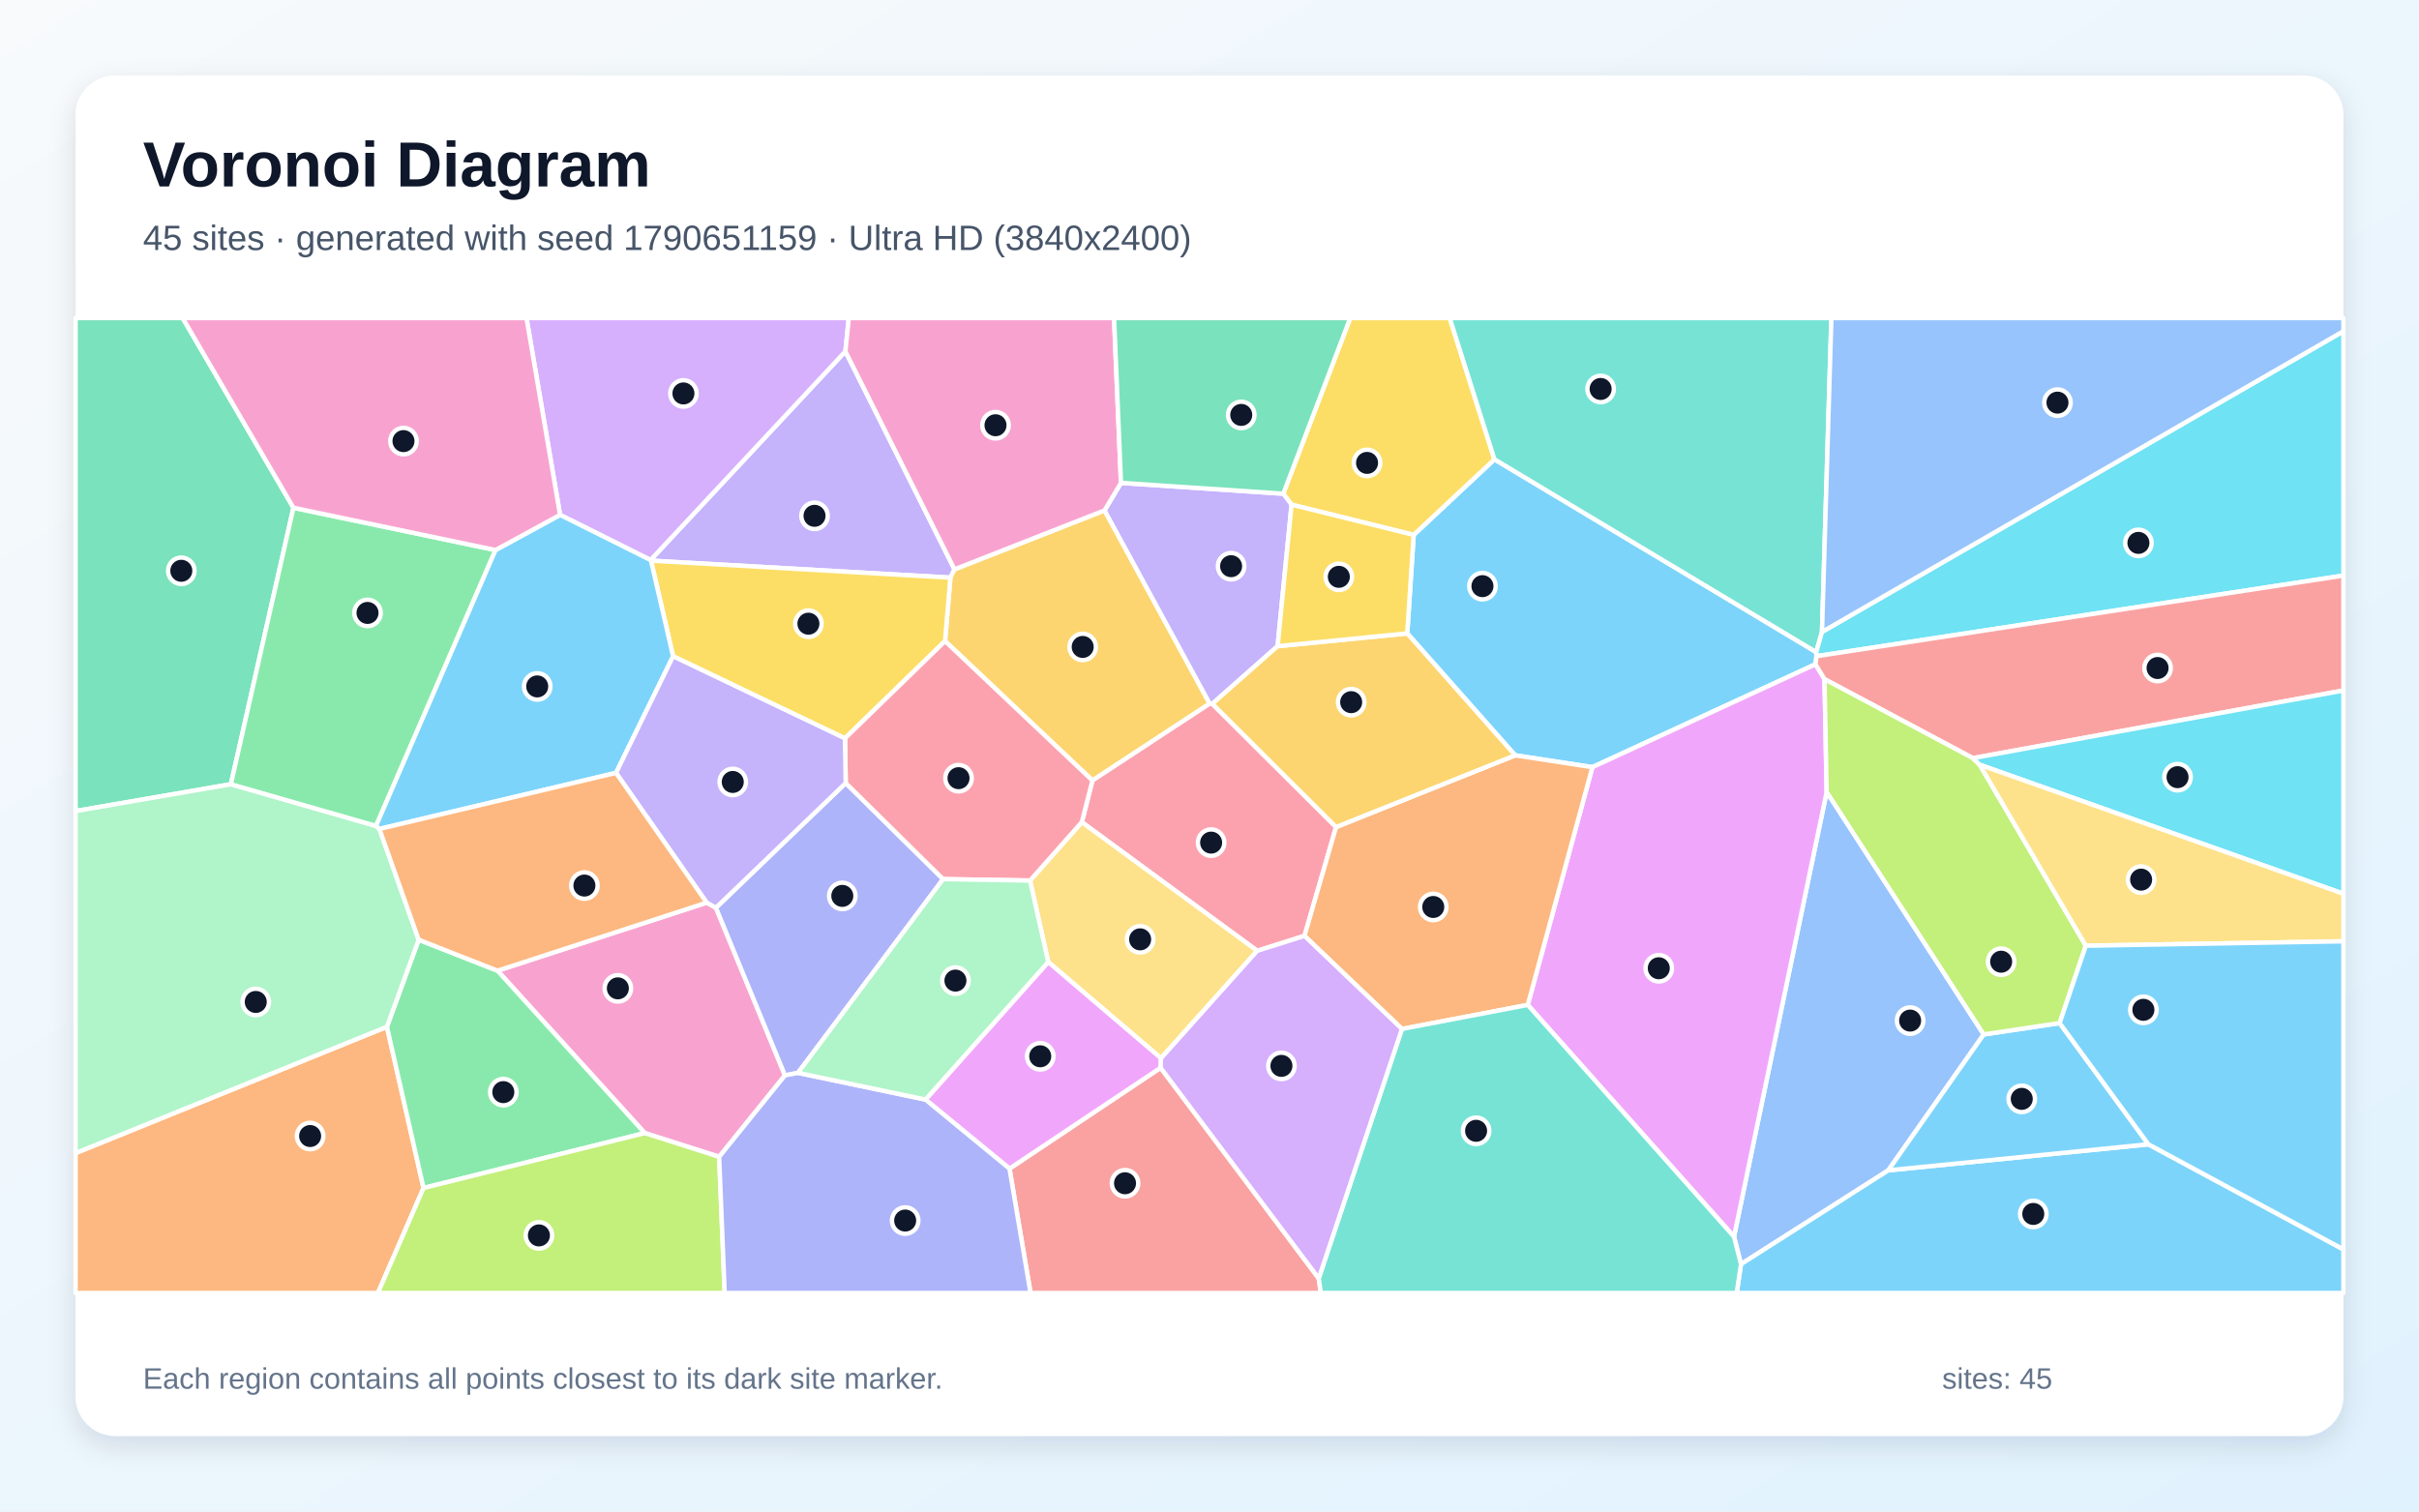
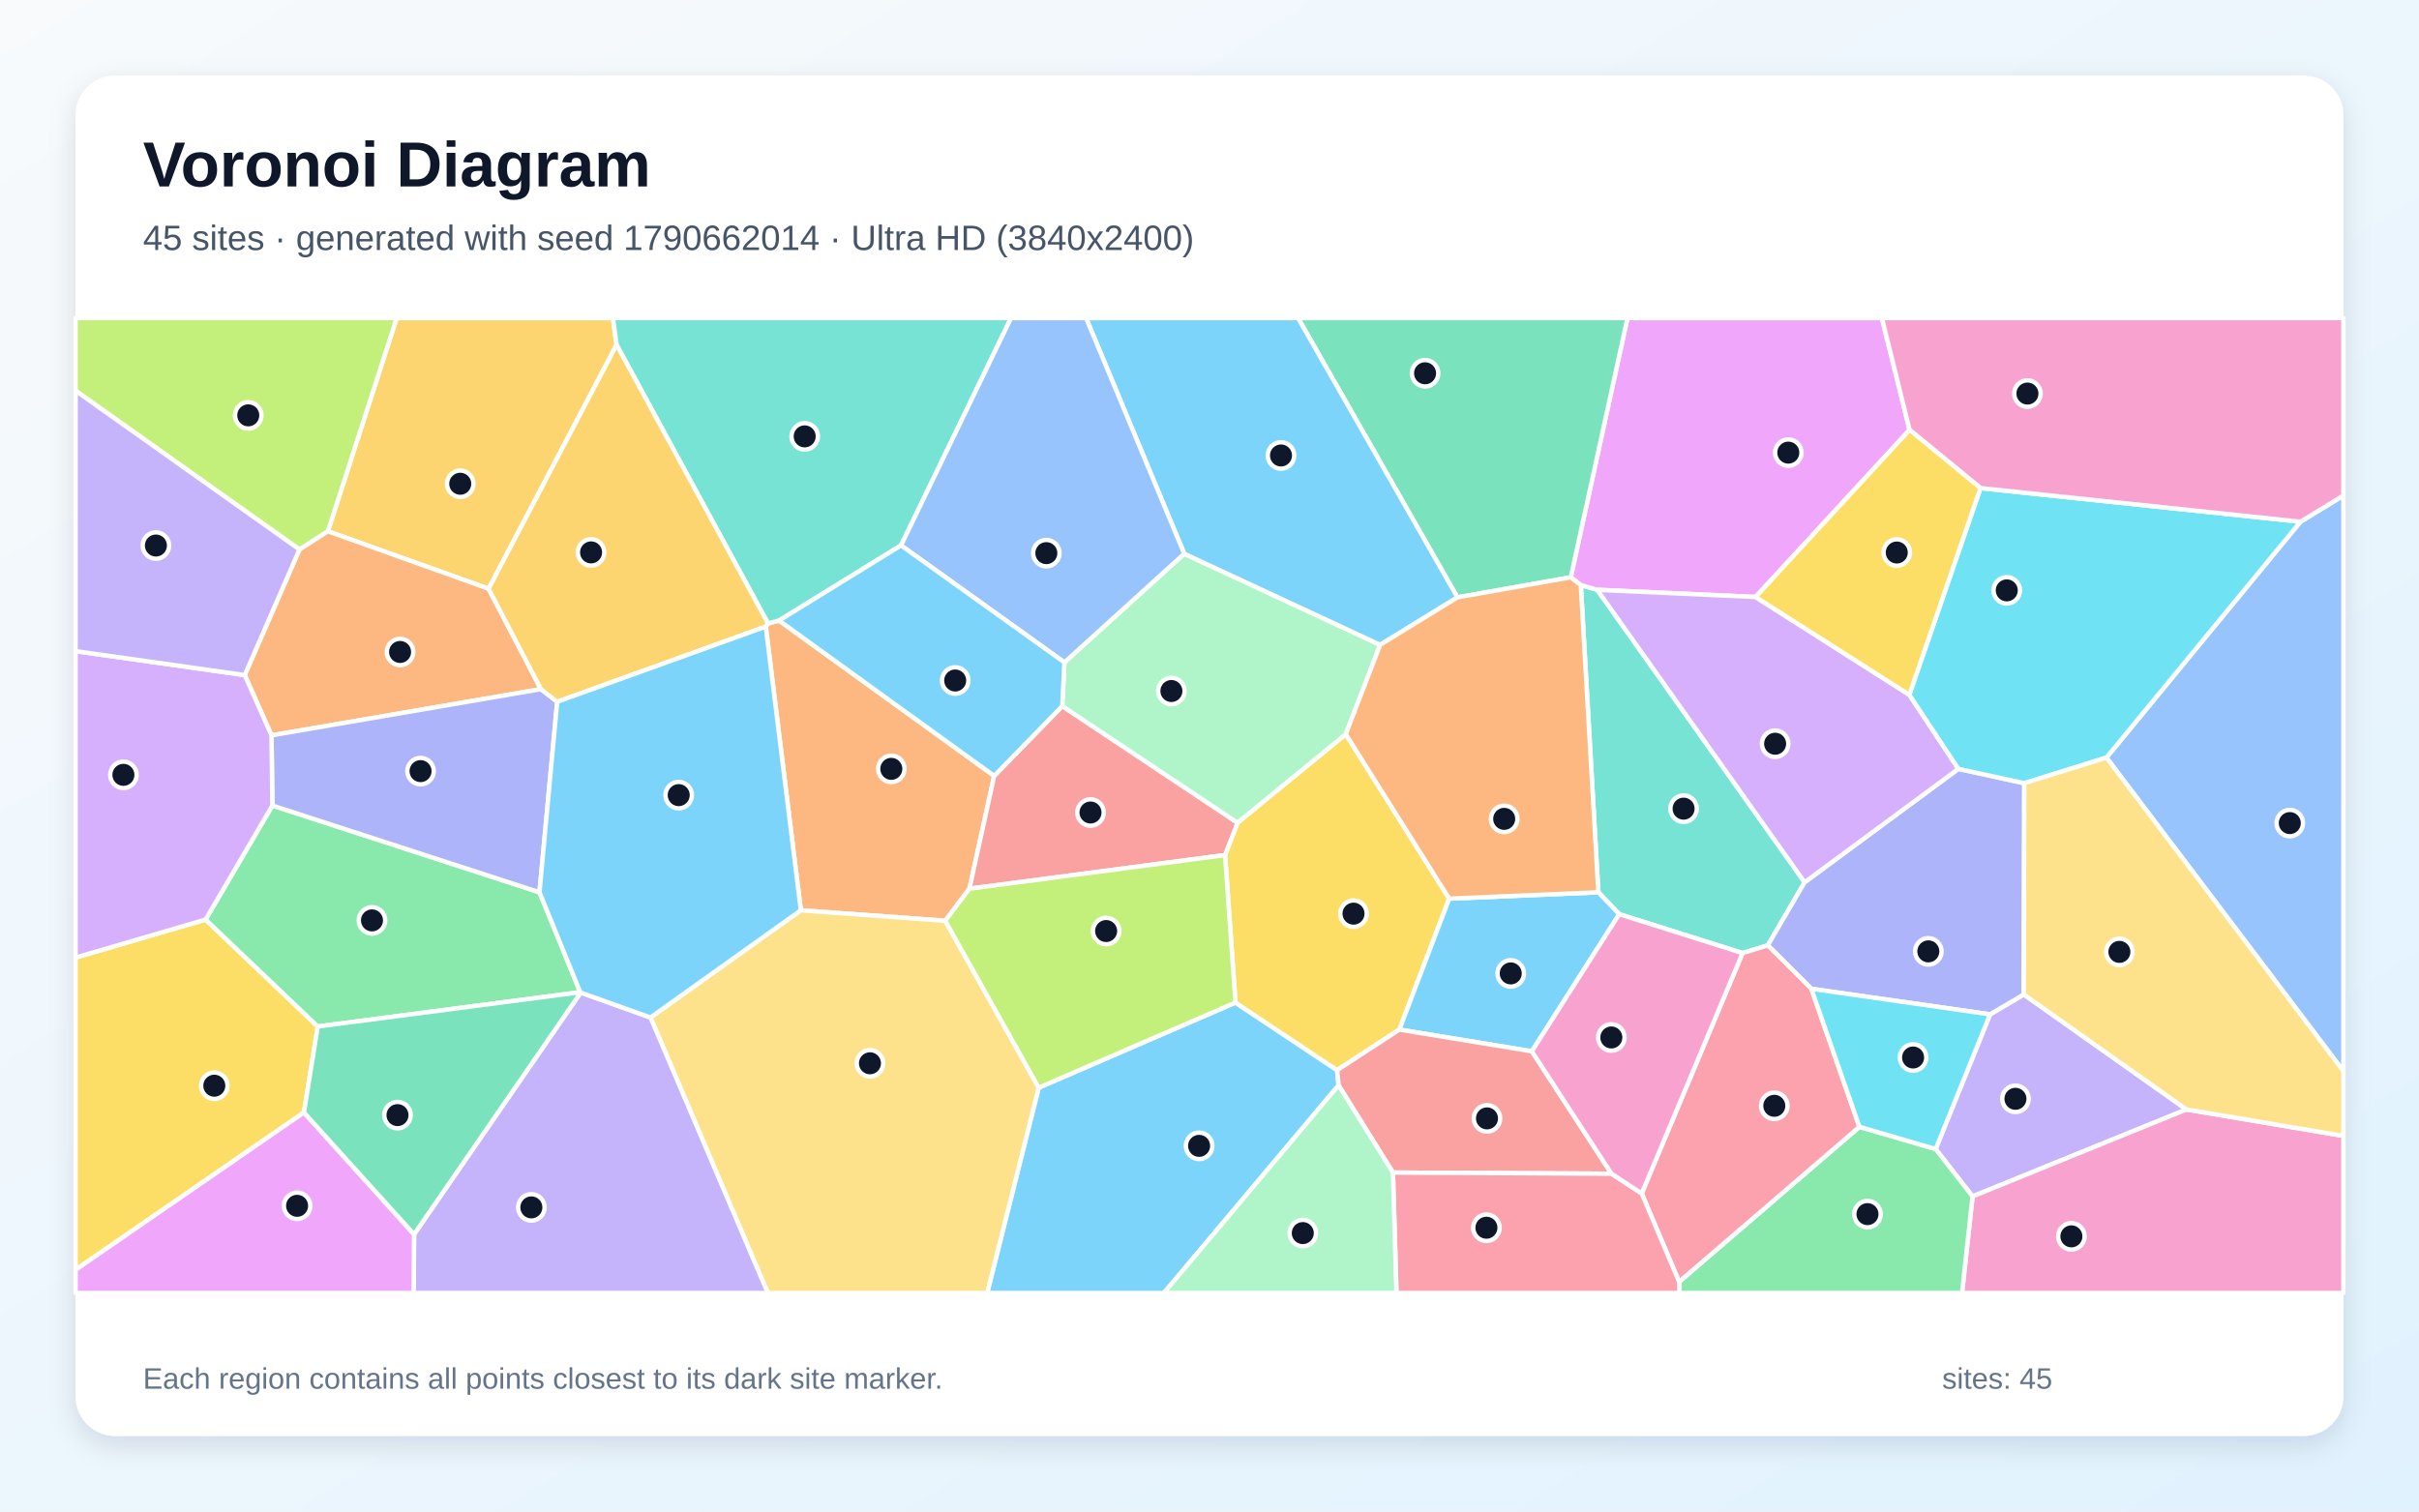
<svg xmlns="http://www.w3.org/2000/svg" width="3840" height="2400" viewBox="0 0 3840 2400" role="img" aria-labelledby="title description">
  <defs>
    <linearGradient id="background" x1="0" y1="0" x2="1" y2="1">
      <stop stop-color="#F8FAFC" />
      <stop offset="1" stop-color="#E0F2FE" />
    </linearGradient>
    <filter id="shadow" x="-5%" y="-5%" width="110%" height="110%">
      <feDropShadow dx="0" dy="15" stdDeviation="22" flood-color="#0F172A" flood-opacity=".12" />
    </filter>
  </defs>
  <rect width="3840" height="2400" fill="url(#background)" />
  <rect x="120" y="120" width="3600" height="2160" rx="63" fill="#FFFFFF" filter="url(#shadow)" />
  <g font-family="Arial, sans-serif">
    <text x="227" y="296" font-size="101" font-weight="700" fill="#0F172A">Voronoi Diagram</text>
-     <text x="227" y="397" font-size="56" fill="#475569">45 sites · generated with seed 1790651159 · Ultra HD (3840x2400)</text>
+     <text x="227" y="397" font-size="56" fill="#475569">45 sites · generated with seed 1790662014 · Ultra HD (3840x2400)</text>
  </g>
  <g stroke="#FFFFFF" stroke-width="7" stroke-linejoin="round">
-     <polygon points="2883.5,1041.9 2882.0,1054.7 2527.8,1218.1 2405.2,1199.3 2233.9,1005.7 2244.1,849.3 2372.3,729.3 2883.1,1035.4" fill="#38BDF8" fill-opacity="0.65" />
-     <polygon points="1515.2,904.0 1508.7,917.2 1033.4,890.2 1032.7,889.2 1342.0,557.9" fill="#A78BFA" fill-opacity="0.65" />
-     <polygon points="1141.6,1836.8 1023.5,1799.1 789.8,1541.3 1121.8,1433.2 1136.5,1441.3 1246.1,1707.5" fill="#F472B6" fill-opacity="0.65" />
-     <polygon points="120.0,1830.9 614.2,1630.3 672.3,1886.3 599.9,2053.0 120.0,2053.0" fill="#FB923C" fill-opacity="0.65" />
-     <polygon points="2050.3,801.3 2037.1,783.9 2143.4,505.0 2301.3,505.0 2372.3,729.3 2244.1,849.3" fill="#FACC15" fill-opacity="0.65" />
-     <polygon points="672.3,1886.3 614.2,1630.3 664.6,1492.1 789.8,1541.3 1023.5,1799.1" fill="#4ADE80" fill-opacity="0.65" />
-     <polygon points="2892.3,1003.4 2883.1,1035.4 2372.3,729.3 2301.3,505.0 2907.2,505.0" fill="#2DD4BF" fill-opacity="0.65" />
-     <polygon points="3149.0,1642.5 2997.5,1858.3 2763.7,2007.3 2752.6,1963.6 2899.7,1257.4" fill="#60A5FA" fill-opacity="0.65" />
-     <polygon points="2425.2,1595.6 2527.8,1218.1 2882.0,1054.7 2896.3,1078.4 2899.7,1257.4 2752.6,1963.6" fill="#E879F9" fill-opacity="0.65" />
-     <polygon points="465.8,806.2 366.5,1245.2 120.0,1287.8 120.0,505.0 290.0,505.0" fill="#34D399" fill-opacity="0.65" />
-     <polygon points="1602.5,1855.6 1842.4,1695.4 2093.4,2029.8 2096.8,2053.0 1635.9,2053.0" fill="#F87171" fill-opacity="0.65" />
-     <polygon points="1342.5,1243.3 1497.1,1395.9 1266.7,1703.5 1246.1,1707.5 1136.5,1441.3" fill="#818CF8" fill-opacity="0.65" />
-     <polygon points="1753.4,810.4 1920.3,1117.2 1734.2,1239.3 1500.2,1017.9 1508.7,917.2 1515.2,904.0" fill="#FBBF24" fill-opacity="0.65" />
-     <polygon points="672.3,1886.3 1023.5,1799.1 1141.6,1836.8 1150.4,2053.0 599.9,2053.0" fill="#A3E635" fill-opacity="0.65" />
-     <polygon points="1342.0,557.9 1032.7,889.2 889.1,817.5 835.8,505.0 1347.4,505.0" fill="#C084FC" fill-opacity="0.65" />
-     <polygon points="2120.9,1313.2 2070.8,1486.0 1995.7,1509.7 1717.3,1305.4 1734.2,1239.3 1920.3,1117.2 1924.5,1117.5" fill="#FB7185" fill-opacity="0.65" />
-     <polygon points="2883.5,1041.9 2883.1,1035.4 2892.3,1003.4 3720.0,525.9 3720.0,913.9" fill="#22D3EE" fill-opacity="0.65" />
-     <polygon points="664.6,1492.1 614.2,1630.3 120.0,1830.9 120.0,1287.8 366.5,1245.2 596.9,1311.4 602.3,1316.2" fill="#86EFAC" fill-opacity="0.65" />
-     <polygon points="1843.0,1680.3 1664.0,1527.5 1635.1,1398.1 1717.3,1305.4 1995.7,1509.7" fill="#FCD34D" fill-opacity="0.65" />
-     <polygon points="2763.7,2007.3 2997.5,1858.3 3410.4,1816.9 3720.0,1983.8 3720.0,2053.0 2756.9,2053.0" fill="#38BDF8" fill-opacity="0.65" />
-     <polygon points="3410.4,1816.9 2997.5,1858.3 3149.0,1642.5 3269.5,1624.4" fill="#38BDF8" fill-opacity="0.65" />
-     <polygon points="2028.1,1026.0 1924.5,1117.5 1920.3,1117.2 1753.4,810.4 1779.5,766.7 2037.1,783.9 2050.3,801.3" fill="#A78BFA" fill-opacity="0.65" />
-     <polygon points="1779.5,766.7 1753.4,810.4 1515.2,904.0 1342.0,557.9 1347.4,505.0 1768.5,505.0" fill="#F472B6" fill-opacity="0.65" />
-     <polygon points="2225.5,1633.8 2070.8,1486.0 2120.9,1313.2 2405.2,1199.3 2527.8,1218.1 2425.2,1595.6" fill="#FB923C" fill-opacity="0.65" />
-     <polygon points="1500.2,1017.9 1341.3,1172.4 1068.5,1042.0 1033.4,890.2 1508.7,917.2" fill="#FACC15" fill-opacity="0.65" />
-     <polygon points="786.6,873.4 596.9,1311.4 366.5,1245.2 465.8,806.2" fill="#4ADE80" fill-opacity="0.65" />
-     <polygon points="2093.4,2029.8 2225.5,1633.8 2425.2,1595.6 2752.6,1963.6 2763.7,2007.3 2756.9,2053.0 2096.8,2053.0" fill="#2DD4BF" fill-opacity="0.65" />
-     <polygon points="2892.3,1003.4 2907.2,505.0 3720.0,505.0 3720.0,525.9" fill="#60A5FA" fill-opacity="0.65" />
-     <polygon points="1469.1,1745.9 1664.0,1527.5 1843.0,1680.3 1842.4,1695.4 1602.5,1855.6" fill="#E879F9" fill-opacity="0.65" />
-     <polygon points="1779.5,766.7 1768.5,505.0 2143.4,505.0 2037.1,783.9" fill="#34D399" fill-opacity="0.65" />
-     <polygon points="3131.8,1203.8 2896.3,1078.4 2882.0,1054.7 2883.5,1041.9 3720.0,913.9 3720.0,1096.4" fill="#F87171" fill-opacity="0.65" />
-     <polygon points="1141.6,1836.8 1246.1,1707.5 1266.7,1703.5 1469.1,1745.9 1602.5,1855.6 1635.9,2053.0 1150.4,2053.0" fill="#818CF8" fill-opacity="0.65" />
-     <polygon points="2120.9,1313.2 1924.5,1117.5 2028.1,1026.0 2233.9,1005.7 2405.2,1199.3" fill="#FBBF24" fill-opacity="0.65" />
-     <polygon points="3142.6,1214.2 3311.1,1501.6 3269.5,1624.4 3149.0,1642.5 2899.7,1257.4 2896.3,1078.4 3131.8,1203.8" fill="#A3E635" fill-opacity="0.65" />
-     <polygon points="2093.4,2029.8 1842.4,1695.4 1843.0,1680.3 1995.7,1509.7 2070.8,1486.0 2225.5,1633.8" fill="#C084FC" fill-opacity="0.65" />
-     <polygon points="1341.3,1172.4 1500.2,1017.9 1734.2,1239.3 1717.3,1305.4 1635.1,1398.1 1497.1,1395.9 1342.5,1243.3" fill="#FB7185" fill-opacity="0.65" />
-     <polygon points="3142.6,1214.2 3131.8,1203.8 3720.0,1096.4 3720.0,1419.1" fill="#22D3EE" fill-opacity="0.65" />
-     <polygon points="1635.1,1398.1 1664.0,1527.5 1469.1,1745.9 1266.7,1703.5 1497.1,1395.9" fill="#86EFAC" fill-opacity="0.65" />
-     <polygon points="3311.1,1501.6 3142.6,1214.2 3720.0,1419.1 3720.0,1494.6" fill="#FCD34D" fill-opacity="0.65" />
-     <polygon points="3410.4,1816.9 3269.5,1624.4 3311.1,1501.6 3720.0,1494.6 3720.0,1983.8" fill="#38BDF8" fill-opacity="0.65" />
-     <polygon points="1068.5,1042.0 977.9,1227.2 602.3,1316.2 596.9,1311.4 786.6,873.4 889.1,817.5 1032.7,889.2 1033.4,890.2" fill="#38BDF8" fill-opacity="0.65" />
-     <polygon points="977.9,1227.2 1068.5,1042.0 1341.3,1172.4 1342.5,1243.3 1136.5,1441.3 1121.8,1433.2" fill="#A78BFA" fill-opacity="0.65" />
-     <polygon points="786.6,873.4 465.8,806.2 290.0,505.0 835.8,505.0 889.1,817.5" fill="#F472B6" fill-opacity="0.65" />
-     <polygon points="977.9,1227.2 1121.8,1433.2 789.8,1541.3 664.6,1492.1 602.3,1316.2" fill="#FB923C" fill-opacity="0.65" />
-     <polygon points="2028.1,1026.0 2050.3,801.3 2244.1,849.3 2233.9,1005.7" fill="#FACC15" fill-opacity="0.65" />
+     <polygon points="1648.9,1727.0 1961.2,1591.9 2122.6,1699.2 2124.9,1723.2 1847.6,2053.0 1567.1,2053.0" fill="#38BDF8" fill-opacity="0.65" />
+     <polygon points="3072.7,1824.5 3159.1,1610.6 3212.6,1579.0 3470.9,1761.6 3131.3,1899.7" fill="#A78BFA" fill-opacity="0.65" />
+     <polygon points="3131.3,1899.7 3470.9,1761.6 3720.0,1803.6 3720.0,2053.0 3114.6,2053.0" fill="#F472B6" fill-opacity="0.65" />
+     <polygon points="1500.5,1462.0 1271.3,1445.4 1215.6,994.9 1219.2,989.9 1236.7,985.3 1578.2,1232.0 1538.9,1411.1" fill="#FB923C" fill-opacity="0.65" />
+     <polygon points="1944.7,1357.7 1964.5,1306.3 2136.3,1165.7 2300.5,1426.9 2221.4,1634.8 2122.6,1699.2 1961.2,1591.9" fill="#FACC15" fill-opacity="0.65" />
+     <polygon points="2665.5,2035.3 2951.7,1789.2 3072.7,1824.5 3131.3,1899.7 3114.6,2053.0 2666.1,2053.0" fill="#4ADE80" fill-opacity="0.65" />
+     <polygon points="2509.4,928.9 2535.5,936.5 2864.7,1400.9 2806.3,1501.0 2766.2,1513.3 2570.4,1451.5 2537.3,1416.8" fill="#2DD4BF" fill-opacity="0.65" />
+     <polygon points="3343.8,1202.9 3651.8,828.4 3720.0,786.8 3720.0,1700.8" fill="#60A5FA" fill-opacity="0.65" />
+     <polygon points="3031.3,682.6 2786.8,947.9 2535.5,936.5 2509.4,928.9 2493.5,916.6 2583.5,505.0 2987.4,505.0" fill="#E879F9" fill-opacity="0.65" />
+     <polygon points="2493.5,916.6 2313.6,948.5 2060.6,505.0 2583.5,505.0" fill="#34D399" fill-opacity="0.65" />
+     <polygon points="1538.9,1411.1 1578.2,1232.0 1686.3,1121.1 1964.5,1306.3 1944.7,1357.7" fill="#F87171" fill-opacity="0.65" />
+     <polygon points="3108.8,1220.8 3213.4,1243.6 3212.6,1579.0 3159.1,1610.6 2875.4,1570.0 2806.3,1501.0 2864.7,1400.9" fill="#818CF8" fill-opacity="0.65" />
+     <polygon points="978.8,547.5 775.6,934.8 520.5,843.6 629.7,505.0 973.0,505.0" fill="#FBBF24" fill-opacity="0.65" />
+     <polygon points="475.4,872.5 120.0,620.4 120.0,505.0 629.7,505.0 520.5,843.6" fill="#A3E635" fill-opacity="0.65" />
+     <polygon points="2786.8,947.9 3030.9,1103.2 3108.8,1220.8 2864.7,1400.9 2535.5,936.5" fill="#C084FC" fill-opacity="0.65" />
+     <polygon points="2606.1,1895.0 2766.2,1513.3 2806.3,1501.0 2875.4,1570.0 2951.7,1789.2 2665.5,2035.3" fill="#FB7185" fill-opacity="0.65" />
+     <polygon points="3143.9,775.0 3651.8,828.4 3343.8,1202.9 3213.4,1243.6 3108.8,1220.8 3030.9,1103.2" fill="#22D3EE" fill-opacity="0.65" />
+     <polygon points="1689.7,1051.8 1879.9,879.2 2190.9,1023.9 2136.3,1165.7 1964.5,1306.3 1686.3,1121.1" fill="#86EFAC" fill-opacity="0.65" />
+     <polygon points="1032.6,1615.6 1271.3,1445.4 1500.5,1462.0 1648.9,1727.0 1567.1,2053.0 1218.8,2053.0" fill="#FCD34D" fill-opacity="0.65" />
+     <polygon points="2313.6,948.5 2190.9,1023.9 1879.9,879.2 1724.1,505.0 2060.6,505.0" fill="#38BDF8" fill-opacity="0.65" />
+     <polygon points="2431.7,1669.3 2221.4,1634.8 2300.5,1426.9 2537.3,1416.8 2570.4,1451.5" fill="#38BDF8" fill-opacity="0.65" />
+     <polygon points="657.3,1959.9 921.8,1576.0 1032.6,1615.6 1218.8,2053.0 656.6,2053.0" fill="#A78BFA" fill-opacity="0.65" />
+     <polygon points="3651.8,828.4 3143.9,775.0 3031.3,682.6 2987.4,505.0 3720.0,505.0 3720.0,786.8" fill="#F472B6" fill-opacity="0.65" />
+     <polygon points="858.7,1094.2 431.0,1167.6 388.5,1071.9 475.4,872.5 520.5,843.6 775.6,934.8" fill="#FB923C" fill-opacity="0.65" />
+     <polygon points="482.5,1766.4 120.0,2016.2 120.0,1520.4 326.3,1460.1 504.4,1629.9" fill="#FACC15" fill-opacity="0.65" />
+     <polygon points="921.1,1575.4 504.4,1629.9 326.3,1460.1 432.4,1279.0 856.4,1416.8" fill="#4ADE80" fill-opacity="0.65" />
+     <polygon points="1430.3,866.0 1236.7,985.3 1219.2,989.9 978.8,547.5 973.0,505.0 1604.9,505.0" fill="#2DD4BF" fill-opacity="0.65" />
+     <polygon points="1879.9,879.2 1689.7,1051.8 1430.3,866.0 1604.9,505.0 1724.1,505.0" fill="#60A5FA" fill-opacity="0.65" />
+     <polygon points="120.0,2016.2 482.5,1766.4 657.3,1959.9 656.6,2053.0 120.0,2053.0" fill="#E879F9" fill-opacity="0.65" />
+     <polygon points="482.5,1766.4 504.4,1629.9 921.1,1575.4 921.8,1576.0 657.3,1959.9" fill="#34D399" fill-opacity="0.65" />
+     <polygon points="2558.1,1863.6 2211.2,1861.8 2124.9,1723.2 2122.6,1699.2 2221.4,1634.8 2431.7,1669.3" fill="#F87171" fill-opacity="0.65" />
+     <polygon points="856.4,1416.8 432.4,1279.0 431.0,1167.6 858.7,1094.2 884.5,1114.3" fill="#818CF8" fill-opacity="0.65" />
+     <polygon points="884.5,1114.3 858.7,1094.2 775.6,934.8 978.8,547.5 1219.2,989.9 1215.6,994.9" fill="#FBBF24" fill-opacity="0.65" />
+     <polygon points="1500.5,1462.0 1538.9,1411.1 1944.7,1357.7 1961.2,1591.9 1648.9,1727.0" fill="#A3E635" fill-opacity="0.65" />
+     <polygon points="388.5,1071.9 431.0,1167.6 432.4,1279.0 326.3,1460.1 120.0,1520.4 120.0,1033.9" fill="#C084FC" fill-opacity="0.65" />
+     <polygon points="2211.2,1861.8 2558.1,1863.6 2606.1,1895.0 2665.5,2035.3 2666.1,2053.0 2216.8,2053.0" fill="#FB7185" fill-opacity="0.65" />
+     <polygon points="2951.7,1789.2 2875.4,1570.0 3159.1,1610.6 3072.7,1824.5" fill="#22D3EE" fill-opacity="0.65" />
+     <polygon points="2124.9,1723.2 2211.2,1861.8 2216.8,2053.0 1847.6,2053.0" fill="#86EFAC" fill-opacity="0.65" />
+     <polygon points="3470.9,1761.6 3212.6,1579.0 3213.4,1243.6 3343.8,1202.9 3720.0,1700.8 3720.0,1803.6" fill="#FCD34D" fill-opacity="0.65" />
+     <polygon points="921.8,1576.0 921.1,1575.4 856.4,1416.8 884.5,1114.3 1215.6,994.9 1271.3,1445.4 1032.6,1615.6" fill="#38BDF8" fill-opacity="0.65" />
+     <polygon points="1430.3,866.0 1689.7,1051.8 1686.3,1121.1 1578.2,1232.0 1236.7,985.3" fill="#38BDF8" fill-opacity="0.65" />
+     <polygon points="388.5,1071.9 120.0,1033.9 120.0,620.4 475.4,872.5" fill="#A78BFA" fill-opacity="0.65" />
+     <polygon points="2558.1,1863.6 2431.7,1669.3 2570.4,1451.5 2766.2,1513.3 2606.1,1895.0" fill="#F472B6" fill-opacity="0.65" />
+     <polygon points="2190.9,1023.9 2313.6,948.5 2493.5,916.6 2509.4,928.9 2537.3,1416.8 2300.5,1426.9 2136.3,1165.7" fill="#FB923C" fill-opacity="0.65" />
+     <polygon points="3143.9,775.0 3030.9,1103.2 2786.8,947.9 3031.3,682.6" fill="#FACC15" fill-opacity="0.65" />
  </g>
  <g>
-     <circle cx="2353.3" cy="930.7" r="21" fill="#0F172A" stroke="#FFFFFF" stroke-width="7" />
-     <circle cx="1293.0" cy="819.0" r="21" fill="#0F172A" stroke="#FFFFFF" stroke-width="7" />
-     <circle cx="980.8" cy="1569.3" r="21" fill="#0F172A" stroke="#FFFFFF" stroke-width="7" />
-     <circle cx="492.3" cy="1803.8" r="21" fill="#0F172A" stroke="#FFFFFF" stroke-width="7" />
-     <circle cx="2170.1" cy="735.0" r="21" fill="#0F172A" stroke="#FFFFFF" stroke-width="7" />
-     <circle cx="799.0" cy="1734.1" r="21" fill="#0F172A" stroke="#FFFFFF" stroke-width="7" />
-     <circle cx="2540.9" cy="617.6" r="21" fill="#0F172A" stroke="#FFFFFF" stroke-width="7" />
-     <circle cx="3032.2" cy="1620.5" r="21" fill="#0F172A" stroke="#FFFFFF" stroke-width="7" />
-     <circle cx="2633.2" cy="1537.4" r="21" fill="#0F172A" stroke="#FFFFFF" stroke-width="7" />
-     <circle cx="287.8" cy="906.3" r="21" fill="#0F172A" stroke="#FFFFFF" stroke-width="7" />
-     <circle cx="1785.9" cy="1878.8" r="21" fill="#0F172A" stroke="#FFFFFF" stroke-width="7" />
-     <circle cx="1337.1" cy="1422.5" r="21" fill="#0F172A" stroke="#FFFFFF" stroke-width="7" />
-     <circle cx="1718.7" cy="1027.2" r="21" fill="#0F172A" stroke="#FFFFFF" stroke-width="7" />
-     <circle cx="855.5" cy="1961.6" r="21" fill="#0F172A" stroke="#FFFFFF" stroke-width="7" />
-     <circle cx="1084.9" cy="624.7" r="21" fill="#0F172A" stroke="#FFFFFF" stroke-width="7" />
-     <circle cx="1922.6" cy="1337.9" r="21" fill="#0F172A" stroke="#FFFFFF" stroke-width="7" />
-     <circle cx="3394.6" cy="862.0" r="21" fill="#0F172A" stroke="#FFFFFF" stroke-width="7" />
-     <circle cx="406.0" cy="1590.9" r="21" fill="#0F172A" stroke="#FFFFFF" stroke-width="7" />
-     <circle cx="1809.9" cy="1491.5" r="21" fill="#0F172A" stroke="#FFFFFF" stroke-width="7" />
-     <circle cx="3227.7" cy="1927.5" r="21" fill="#0F172A" stroke="#FFFFFF" stroke-width="7" />
-     <circle cx="3209.4" cy="1744.8" r="21" fill="#0F172A" stroke="#FFFFFF" stroke-width="7" />
-     <circle cx="1954.3" cy="899.0" r="21" fill="#0F172A" stroke="#FFFFFF" stroke-width="7" />
-     <circle cx="1580.3" cy="675.2" r="21" fill="#0F172A" stroke="#FFFFFF" stroke-width="7" />
-     <circle cx="2275.2" cy="1440.1" r="21" fill="#0F172A" stroke="#FFFFFF" stroke-width="7" />
-     <circle cx="1283.3" cy="990.3" r="21" fill="#0F172A" stroke="#FFFFFF" stroke-width="7" />
-     <circle cx="583.4" cy="973.2" r="21" fill="#0F172A" stroke="#FFFFFF" stroke-width="7" />
-     <circle cx="2343.2" cy="1795.5" r="21" fill="#0F172A" stroke="#FFFFFF" stroke-width="7" />
-     <circle cx="3266.1" cy="639.3" r="21" fill="#0F172A" stroke="#FFFFFF" stroke-width="7" />
-     <circle cx="1651.3" cy="1677.2" r="21" fill="#0F172A" stroke="#FFFFFF" stroke-width="7" />
-     <circle cx="1970.4" cy="658.8" r="21" fill="#0F172A" stroke="#FFFFFF" stroke-width="7" />
-     <circle cx="3425.0" cy="1060.7" r="21" fill="#0F172A" stroke="#FFFFFF" stroke-width="7" />
-     <circle cx="1436.9" cy="1938.0" r="21" fill="#0F172A" stroke="#FFFFFF" stroke-width="7" />
-     <circle cx="2144.9" cy="1114.9" r="21" fill="#0F172A" stroke="#FFFFFF" stroke-width="7" />
-     <circle cx="3176.7" cy="1527.0" r="21" fill="#0F172A" stroke="#FFFFFF" stroke-width="7" />
-     <circle cx="2034.2" cy="1692.4" r="21" fill="#0F172A" stroke="#FFFFFF" stroke-width="7" />
-     <circle cx="1521.6" cy="1235.6" r="21" fill="#0F172A" stroke="#FFFFFF" stroke-width="7" />
-     <circle cx="3456.7" cy="1234.0" r="21" fill="#0F172A" stroke="#FFFFFF" stroke-width="7" />
-     <circle cx="1516.7" cy="1557.0" r="21" fill="#0F172A" stroke="#FFFFFF" stroke-width="7" />
-     <circle cx="3398.9" cy="1396.7" r="21" fill="#0F172A" stroke="#FFFFFF" stroke-width="7" />
-     <circle cx="3402.5" cy="1603.4" r="21" fill="#0F172A" stroke="#FFFFFF" stroke-width="7" />
-     <circle cx="852.8" cy="1089.9" r="21" fill="#0F172A" stroke="#FFFFFF" stroke-width="7" />
-     <circle cx="1163.2" cy="1241.6" r="21" fill="#0F172A" stroke="#FFFFFF" stroke-width="7" />
-     <circle cx="640.5" cy="700.4" r="21" fill="#0F172A" stroke="#FFFFFF" stroke-width="7" />
-     <circle cx="927.7" cy="1406.1" r="21" fill="#0F172A" stroke="#FFFFFF" stroke-width="7" />
-     <circle cx="2125.3" cy="915.9" r="21" fill="#0F172A" stroke="#FFFFFF" stroke-width="7" />
+     <circle cx="1903.5" cy="1819.4" r="21" fill="#0F172A" stroke="#FFFFFF" stroke-width="7" />
+     <circle cx="3199.4" cy="1744.7" r="21" fill="#0F172A" stroke="#FFFFFF" stroke-width="7" />
+     <circle cx="3288.2" cy="1963.1" r="21" fill="#0F172A" stroke="#FFFFFF" stroke-width="7" />
+     <circle cx="1414.9" cy="1220.8" r="21" fill="#0F172A" stroke="#FFFFFF" stroke-width="7" />
+     <circle cx="2148.6" cy="1450.7" r="21" fill="#0F172A" stroke="#FFFFFF" stroke-width="7" />
+     <circle cx="2964.5" cy="1927.8" r="21" fill="#0F172A" stroke="#FFFFFF" stroke-width="7" />
+     <circle cx="2672.6" cy="1284.0" r="21" fill="#0F172A" stroke="#FFFFFF" stroke-width="7" />
+     <circle cx="3634.9" cy="1306.9" r="21" fill="#0F172A" stroke="#FFFFFF" stroke-width="7" />
+     <circle cx="2838.8" cy="718.7" r="21" fill="#0F172A" stroke="#FFFFFF" stroke-width="7" />
+     <circle cx="2262.2" cy="592.7" r="21" fill="#0F172A" stroke="#FFFFFF" stroke-width="7" />
+     <circle cx="1731.1" cy="1290.1" r="21" fill="#0F172A" stroke="#FFFFFF" stroke-width="7" />
+     <circle cx="3061.1" cy="1510.6" r="21" fill="#0F172A" stroke="#FFFFFF" stroke-width="7" />
+     <circle cx="730.6" cy="768.1" r="21" fill="#0F172A" stroke="#FFFFFF" stroke-width="7" />
+     <circle cx="394.1" cy="659.5" r="21" fill="#0F172A" stroke="#FFFFFF" stroke-width="7" />
+     <circle cx="2817.9" cy="1180.9" r="21" fill="#0F172A" stroke="#FFFFFF" stroke-width="7" />
+     <circle cx="2816.6" cy="1755.8" r="21" fill="#0F172A" stroke="#FFFFFF" stroke-width="7" />
+     <circle cx="3185.6" cy="937.4" r="21" fill="#0F172A" stroke="#FFFFFF" stroke-width="7" />
+     <circle cx="1859.5" cy="1097.2" r="21" fill="#0F172A" stroke="#FFFFFF" stroke-width="7" />
+     <circle cx="1381.0" cy="1688.3" r="21" fill="#0F172A" stroke="#FFFFFF" stroke-width="7" />
+     <circle cx="2033.5" cy="723.2" r="21" fill="#0F172A" stroke="#FFFFFF" stroke-width="7" />
+     <circle cx="2398.2" cy="1545.6" r="21" fill="#0F172A" stroke="#FFFFFF" stroke-width="7" />
+     <circle cx="843.5" cy="1917.1" r="21" fill="#0F172A" stroke="#FFFFFF" stroke-width="7" />
+     <circle cx="3218.4" cy="624.9" r="21" fill="#0F172A" stroke="#FFFFFF" stroke-width="7" />
+     <circle cx="635.1" cy="1035.2" r="21" fill="#0F172A" stroke="#FFFFFF" stroke-width="7" />
+     <circle cx="340.2" cy="1723.9" r="21" fill="#0F172A" stroke="#FFFFFF" stroke-width="7" />
+     <circle cx="590.5" cy="1461.4" r="21" fill="#0F172A" stroke="#FFFFFF" stroke-width="7" />
+     <circle cx="1277.4" cy="692.9" r="21" fill="#0F172A" stroke="#FFFFFF" stroke-width="7" />
+     <circle cx="1661.0" cy="878.3" r="21" fill="#0F172A" stroke="#FFFFFF" stroke-width="7" />
+     <circle cx="471.6" cy="1914.6" r="21" fill="#0F172A" stroke="#FFFFFF" stroke-width="7" />
+     <circle cx="631.0" cy="1770.6" r="21" fill="#0F172A" stroke="#FFFFFF" stroke-width="7" />
+     <circle cx="2360.5" cy="1775.8" r="21" fill="#0F172A" stroke="#FFFFFF" stroke-width="7" />
+     <circle cx="667.6" cy="1224.4" r="21" fill="#0F172A" stroke="#FFFFFF" stroke-width="7" />
+     <circle cx="938.3" cy="877.1" r="21" fill="#0F172A" stroke="#FFFFFF" stroke-width="7" />
+     <circle cx="1755.9" cy="1478.3" r="21" fill="#0F172A" stroke="#FFFFFF" stroke-width="7" />
+     <circle cx="195.9" cy="1230.3" r="21" fill="#0F172A" stroke="#FFFFFF" stroke-width="7" />
+     <circle cx="2359.6" cy="1949.4" r="21" fill="#0F172A" stroke="#FFFFFF" stroke-width="7" />
+     <circle cx="3036.9" cy="1679.1" r="21" fill="#0F172A" stroke="#FFFFFF" stroke-width="7" />
+     <circle cx="2068.1" cy="1957.9" r="21" fill="#0F172A" stroke="#FFFFFF" stroke-width="7" />
+     <circle cx="3364.4" cy="1511.4" r="21" fill="#0F172A" stroke="#FFFFFF" stroke-width="7" />
+     <circle cx="1077.4" cy="1262.5" r="21" fill="#0F172A" stroke="#FFFFFF" stroke-width="7" />
+     <circle cx="1516.3" cy="1080.5" r="21" fill="#0F172A" stroke="#FFFFFF" stroke-width="7" />
+     <circle cx="247.5" cy="866.2" r="21" fill="#0F172A" stroke="#FFFFFF" stroke-width="7" />
+     <circle cx="2557.9" cy="1647.3" r="21" fill="#0F172A" stroke="#FFFFFF" stroke-width="7" />
+     <circle cx="2387.8" cy="1300.2" r="21" fill="#0F172A" stroke="#FFFFFF" stroke-width="7" />
+     <circle cx="3011.0" cy="877.3" r="21" fill="#0F172A" stroke="#FFFFFF" stroke-width="7" />
  </g>
  <g font-family="Arial, sans-serif" font-size="47" fill="#64748B">
    <text x="227" y="2205">Each region contains all points closest to its dark site marker.</text>
    <text x="3083" y="2205">sites: 45</text>
  </g>
</svg>
